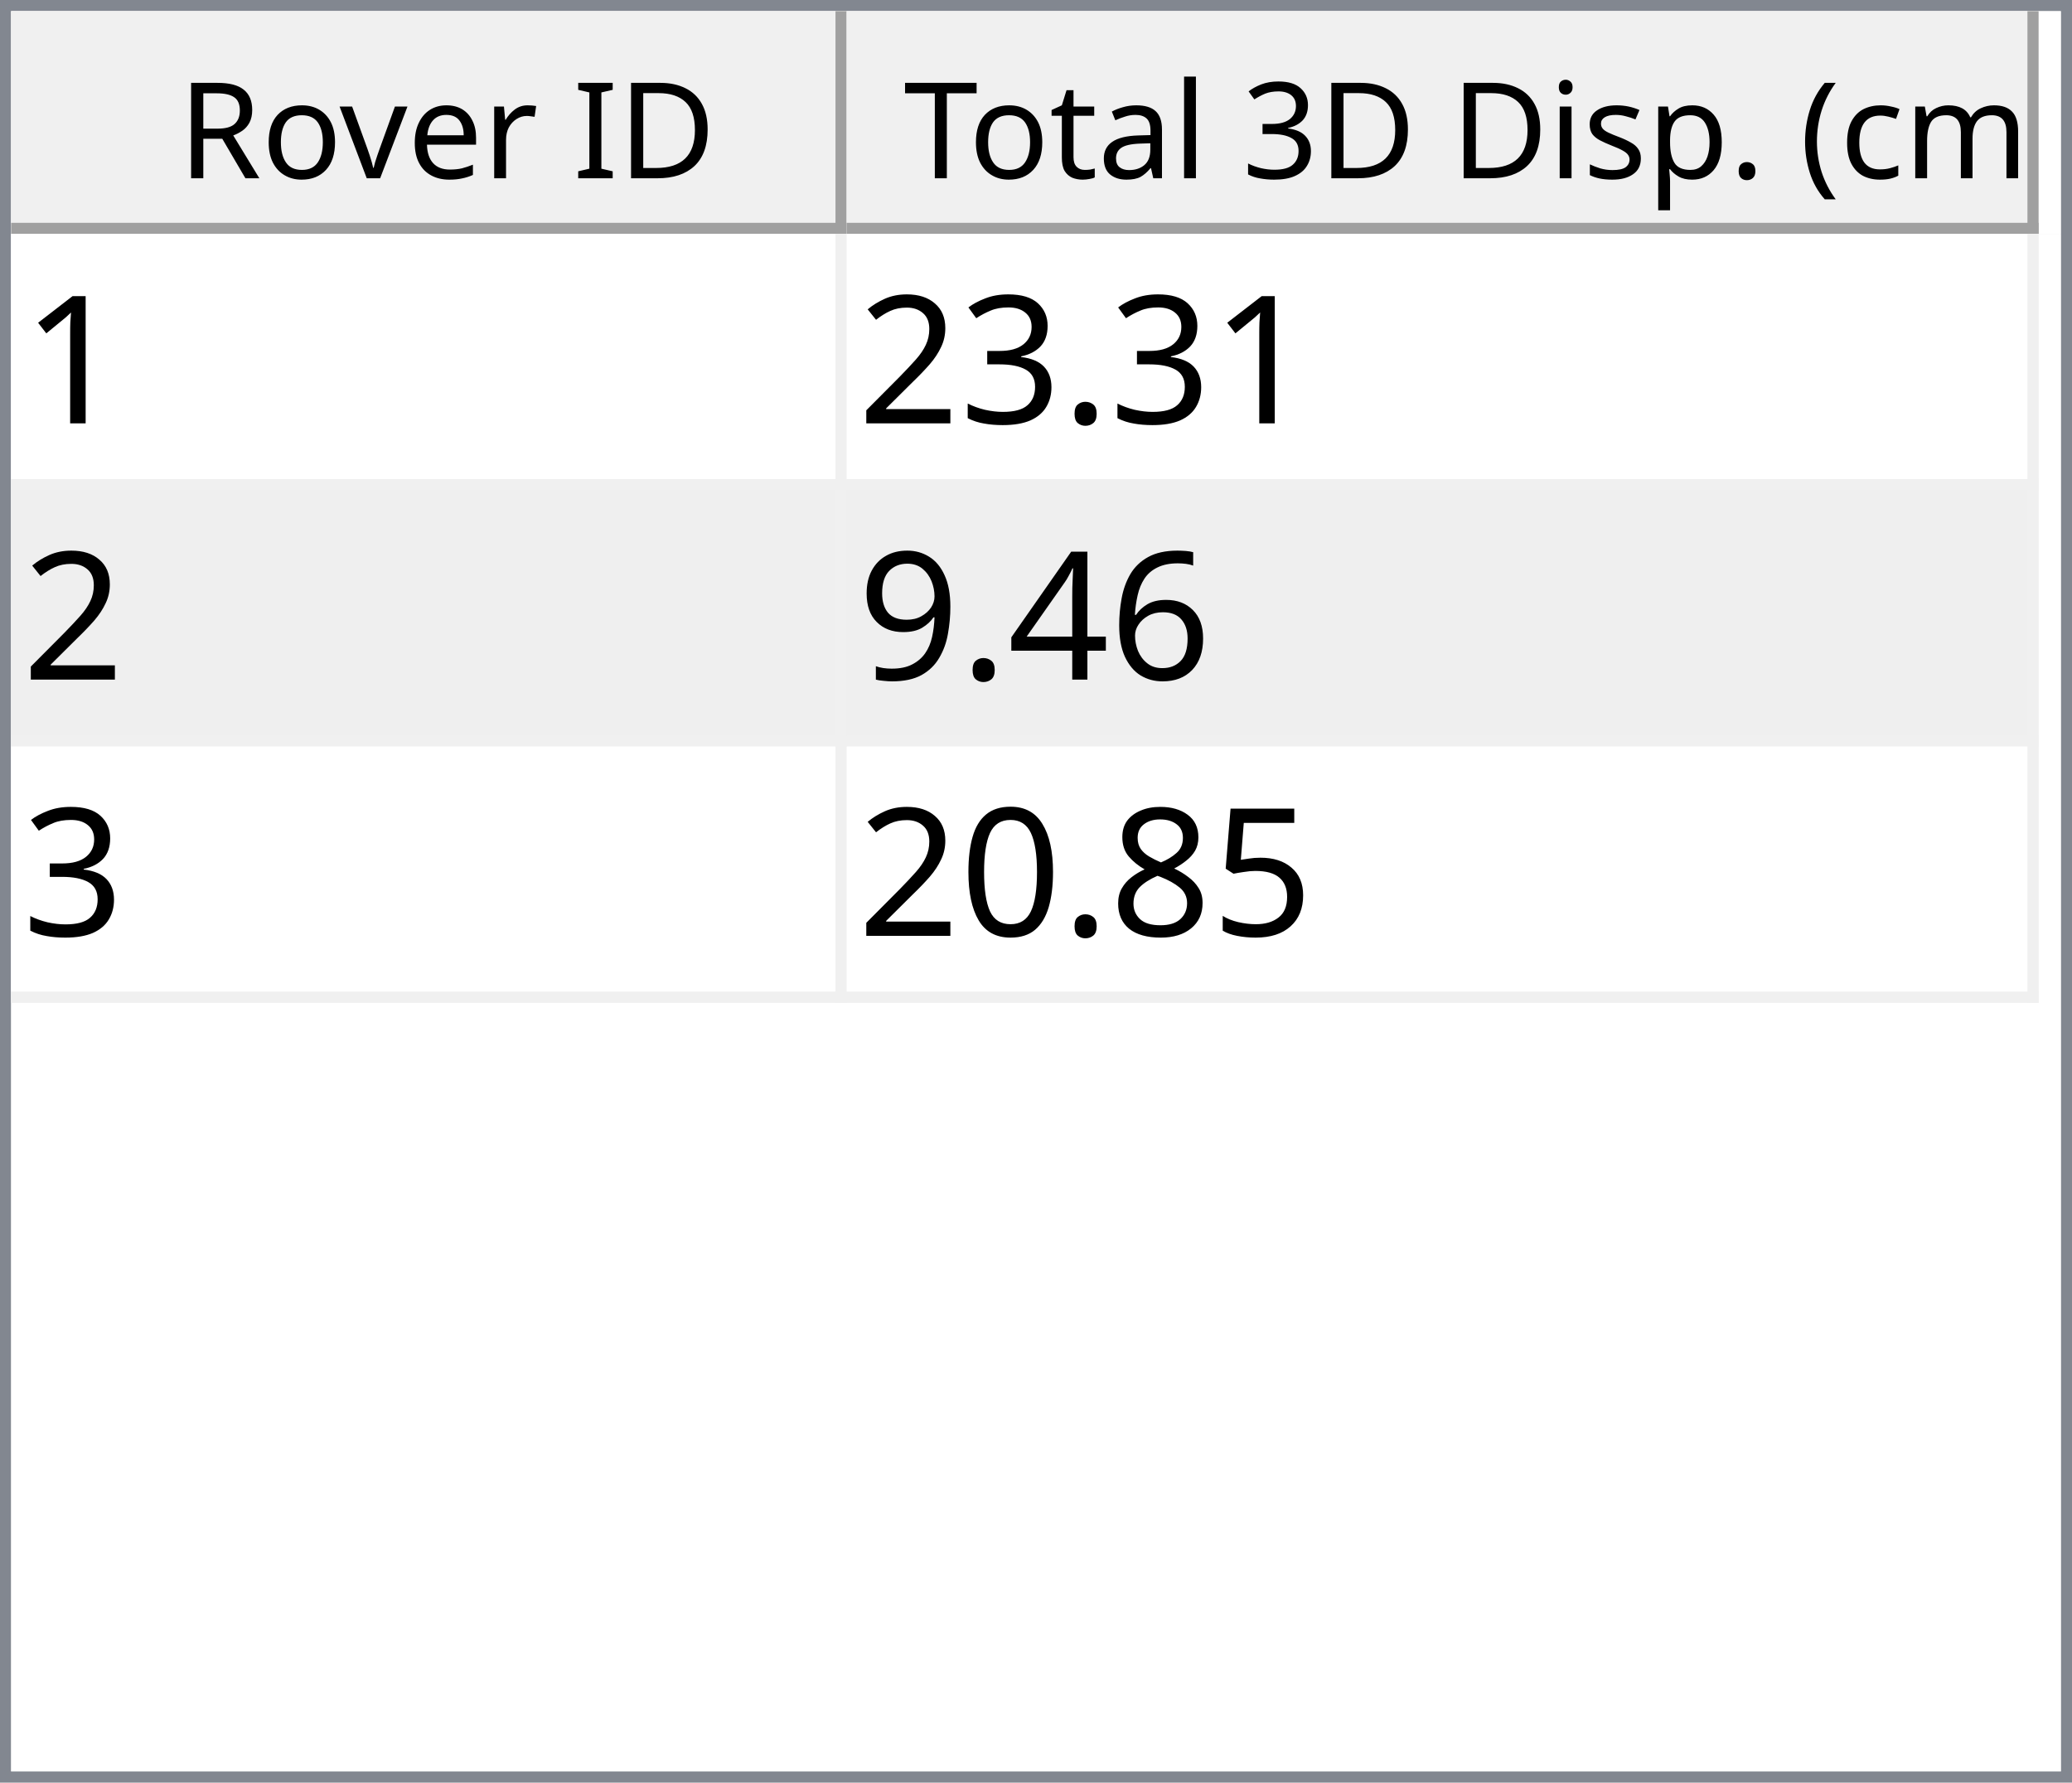
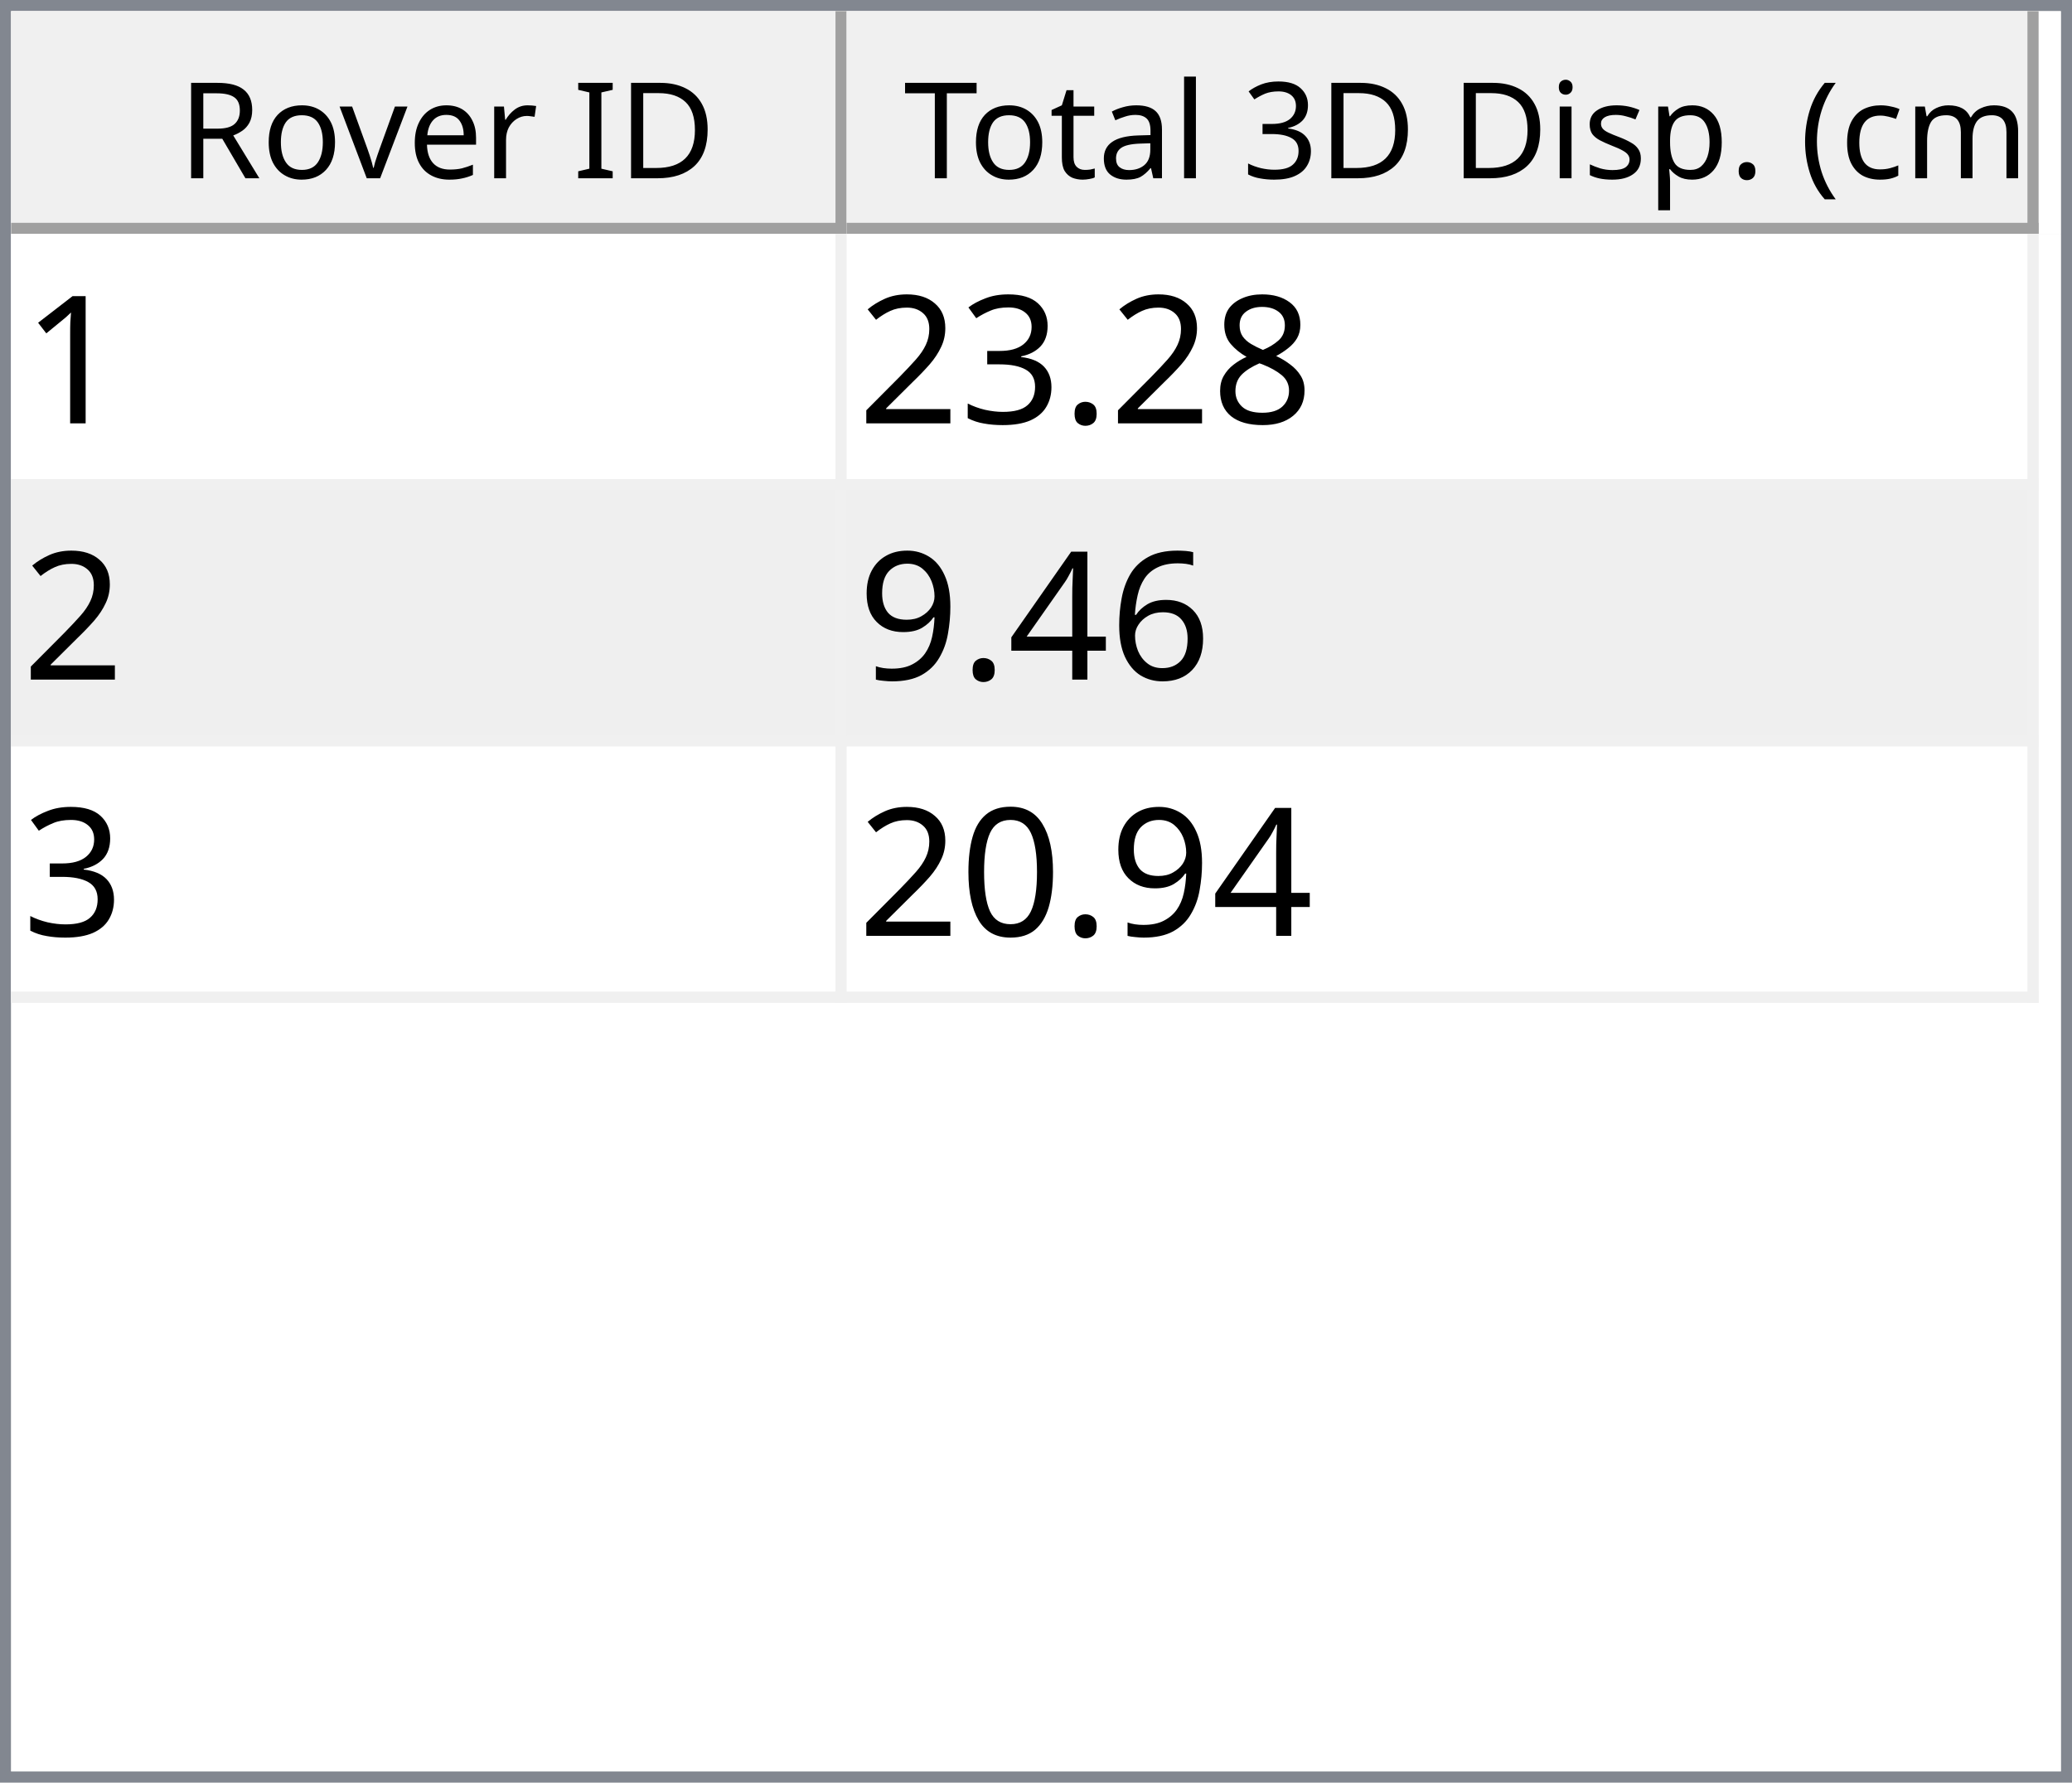
<svg xmlns="http://www.w3.org/2000/svg" style="fill-opacity:1; color-rendering:auto; color-interpolation:auto; text-rendering:auto; stroke:black; stroke-linecap:square; stroke-miterlimit:10; shape-rendering:auto; stroke-opacity:1; fill:black; stroke-dasharray:none; font-weight:normal; stroke-width:1; font-family:'Dialog'; font-style:normal; stroke-linejoin:miter; font-size:12px; stroke-dashoffset:0; image-rendering:auto;" width="186" height="160">
  <defs id="genericDefs" />
  <g>
    <defs id="defs1">
      <clipPath clipPathUnits="userSpaceOnUse" id="clipPath1">
        <path d="M0 0 L186 0 L186 160 L0 160 L0 0 Z" />
      </clipPath>
      <clipPath clipPathUnits="userSpaceOnUse" id="clipPath2">
        <path d="M0 0 L0 160 L186 160 L186 0 Z" />
      </clipPath>
      <clipPath clipPathUnits="userSpaceOnUse" id="clipPath3">
        <path d="M0 0 L0 20 L184 20 L184 0 Z" />
      </clipPath>
      <clipPath clipPathUnits="userSpaceOnUse" id="clipPath4">
        <path d="M0 0 L0 20 L75 20 L75 0 Z" />
      </clipPath>
      <clipPath clipPathUnits="userSpaceOnUse" id="clipPath5">
        <path d="M1 1 L1 19 L74 19 L74 1 Z" />
      </clipPath>
      <clipPath clipPathUnits="userSpaceOnUse" id="clipPath6">
        <path d="M0 0 L0 18 L73 18 L73 0 Z" />
      </clipPath>
      <clipPath clipPathUnits="userSpaceOnUse" id="clipPath7">
        <path d="M-0.5 -0.5 L-0.5 19.5 L74.5 19.5 L74.5 -0.5 Z" />
      </clipPath>
      <clipPath clipPathUnits="userSpaceOnUse" id="clipPath8">
        <path d="M0 0 L0 20 L107 20 L107 0 Z" />
      </clipPath>
      <clipPath clipPathUnits="userSpaceOnUse" id="clipPath9">
        <path d="M1 1 L1 19 L106 19 L106 1 Z" />
      </clipPath>
      <clipPath clipPathUnits="userSpaceOnUse" id="clipPath10">
        <path d="M0 0 L0 18 L105 18 L105 0 Z" />
      </clipPath>
      <clipPath clipPathUnits="userSpaceOnUse" id="clipPath11">
        <path d="M-0.5 -0.5 L-0.5 19.5 L106.5 19.5 L106.5 -0.5 Z" />
      </clipPath>
      <clipPath clipPathUnits="userSpaceOnUse" id="clipPath12">
        <path d="M0 0 L0 138 L184 138 L184 0 Z" />
      </clipPath>
      <clipPath clipPathUnits="userSpaceOnUse" id="clipPath13">
        <path d="M0 0 L0 69 L182 69 L182 0 Z" />
      </clipPath>
      <clipPath clipPathUnits="userSpaceOnUse" id="clipPath14">
        <path d="M-0.5 -0.5 L-0.5 68.5 L181.5 68.5 L181.5 -0.5 Z" />
      </clipPath>
      <clipPath clipPathUnits="userSpaceOnUse" id="clipPath15">
        <path d="M0 0 L0 22 L74 22 L74 0 Z" />
      </clipPath>
      <clipPath clipPathUnits="userSpaceOnUse" id="clipPath16">
        <path d="M0 0 L0 22 L106 22 L106 0 Z" />
      </clipPath>
      <font horiz-adv-x="64.551" id="font1">
        <font-face ascent="107.91" descent="25.098" units-per-em="100" style="font-style:normal; font-family:Segoe UI; font-weight:normal;" />
        <missing-glyph horiz-adv-x="64.551" d="M8.109 0 L8.109 68.266 L56.453 68.266 L56.453 0 L8.109 0 ZM15.328 7.234 L49.219 7.234 L49.219 61.031 L15.328 61.031 L15.328 7.234 Z" />
        <glyph unicode="D" horiz-adv-x="70.117" d="M9.188 0 L9.188 70.016 L28.516 70.016 Q65.531 70.016 65.531 35.891 Q65.531 19.672 55.25 9.836 Q44.969 0 27.734 0 L9.188 0 ZM17.391 62.594 L17.391 7.422 L27.828 7.422 Q41.609 7.422 49.273 14.797 Q56.938 22.172 56.938 35.688 Q56.938 62.594 28.328 62.594 L17.391 62.594 Z" />
        <glyph unicode="I" horiz-adv-x="26.611" d="M17.391 0 L9.188 0 L9.188 70.016 L17.391 70.016 L17.391 0 Z" />
        <glyph unicode=" " horiz-adv-x="27.393" d="" />
        <glyph unicode="r" horiz-adv-x="34.766" d="M34.188 41.891 Q32.078 43.5 28.125 43.5 Q23 43.5 19.555 38.672 Q16.109 33.844 16.109 25.484 L16.109 0 L8.109 0 L8.109 50 L16.109 50 L16.109 39.703 L16.312 39.703 Q18.016 44.969 21.531 47.922 Q25.047 50.875 29.391 50.875 Q32.516 50.875 34.188 50.203 L34.188 41.891 Z" />
        <glyph unicode="e" horiz-adv-x="52.295" d="M48.297 23 L12.984 23 Q13.188 14.656 17.484 10.109 Q21.781 5.562 29.297 5.562 Q37.75 5.562 44.828 11.141 L44.828 3.609 Q38.234 -1.172 27.391 -1.172 Q16.797 -1.172 10.742 5.641 Q4.688 12.453 4.688 24.812 Q4.688 36.469 11.305 43.82 Q17.922 51.172 27.734 51.172 Q37.547 51.172 42.922 44.828 Q48.297 38.484 48.297 27.203 L48.297 23 ZM40.094 29.781 Q40.047 36.719 36.75 40.578 Q33.453 44.438 27.594 44.438 Q21.922 44.438 17.969 40.383 Q14.016 36.328 13.094 29.781 L40.094 29.781 Z" />
        <glyph unicode="v" horiz-adv-x="47.9" d="M47.406 50 L27.484 0 L19.625 0 L0.688 50 L9.469 50 L22.172 13.672 Q23.578 9.672 23.922 6.688 L24.125 6.688 Q24.609 10.453 25.688 13.484 L38.969 50 L47.406 50 Z" />
        <glyph unicode="o" horiz-adv-x="58.594" d="M29 -1.172 Q17.922 -1.172 11.305 5.836 Q4.688 12.844 4.688 24.422 Q4.688 37.016 11.57 44.094 Q18.453 51.172 30.172 51.172 Q41.359 51.172 47.633 44.289 Q53.906 37.406 53.906 25.203 Q53.906 13.234 47.141 6.031 Q40.375 -1.172 29 -1.172 ZM29.594 44.438 Q21.875 44.438 17.383 39.188 Q12.891 33.938 12.891 24.703 Q12.891 15.828 17.43 10.695 Q21.969 5.562 29.594 5.562 Q37.359 5.562 41.531 10.594 Q45.703 15.625 45.703 24.906 Q45.703 34.281 41.531 39.359 Q37.359 44.438 29.594 44.438 Z" />
        <glyph unicode="R" horiz-adv-x="59.814" d="M59.375 0 L49.609 0 L37.891 19.625 Q36.281 22.359 34.766 24.289 Q33.25 26.219 31.664 27.438 Q30.078 28.656 28.25 29.219 Q26.422 29.781 24.125 29.781 L17.391 29.781 L17.391 0 L9.188 0 L9.188 70.016 L30.078 70.016 Q34.672 70.016 38.555 68.867 Q42.438 67.719 45.289 65.375 Q48.141 63.031 49.758 59.547 Q51.375 56.062 51.375 51.375 Q51.375 47.703 50.273 44.656 Q49.172 41.609 47.148 39.211 Q45.125 36.812 42.266 35.133 Q39.406 33.453 35.844 32.516 L35.844 32.328 Q37.594 31.547 38.891 30.547 Q40.188 29.547 41.359 28.18 Q42.531 26.812 43.68 25.078 Q44.828 23.344 46.234 21.047 L59.375 0 ZM17.391 62.594 L17.391 37.203 L28.516 37.203 Q31.594 37.203 34.203 38.133 Q36.812 39.062 38.719 40.797 Q40.625 42.531 41.703 45.047 Q42.781 47.562 42.781 50.688 Q42.781 56.297 39.141 59.445 Q35.5 62.594 28.609 62.594 L17.391 62.594 Z" />
        <glyph unicode=")" horiz-adv-x="30.176" d="M8.297 -15.922 L1.172 -15.922 Q16.406 2.344 16.406 26.812 Q16.406 51.469 1.078 70.016 L8.297 70.016 Q23.531 52.156 23.531 26.703 Q23.531 1.375 8.297 -15.922 Z" />
        <glyph unicode="m" horiz-adv-x="86.133" d="M79.109 0 L71.094 0 L71.094 28.719 Q71.094 37.016 68.531 40.727 Q65.969 44.438 59.906 44.438 Q54.781 44.438 51.195 39.75 Q47.609 35.062 47.609 28.516 L47.609 0 L39.594 0 L39.594 29.688 Q39.594 44.438 28.219 44.438 Q22.953 44.438 19.531 40.016 Q16.109 35.594 16.109 28.516 L16.109 0 L8.109 0 L8.109 50 L16.109 50 L16.109 42.094 L16.312 42.094 Q21.625 51.172 31.844 51.172 Q36.969 51.172 40.773 48.312 Q44.578 45.453 46 40.828 Q51.562 51.172 62.594 51.172 Q79.109 51.172 79.109 30.812 L79.109 0 Z" />
        <glyph unicode="c" horiz-adv-x="46.191" d="M42.188 2.297 Q36.422 -1.172 28.516 -1.172 Q17.828 -1.172 11.258 5.789 Q4.688 12.75 4.688 23.828 Q4.688 36.188 11.766 43.68 Q18.844 51.172 30.672 51.172 Q37.25 51.172 42.281 48.734 L42.281 40.531 Q36.719 44.438 30.375 44.438 Q22.703 44.438 17.797 38.945 Q12.891 33.453 12.891 24.516 Q12.891 15.719 17.508 10.641 Q22.125 5.562 29.891 5.562 Q36.422 5.562 42.188 9.906 L42.188 2.297 Z" />
        <glyph unicode="(" horiz-adv-x="30.176" d="M29.109 -15.922 L21.969 -15.922 Q6.844 1.375 6.844 26.703 Q6.844 52.156 21.969 70.016 L29.203 70.016 Q13.875 51.469 13.875 26.812 Q13.875 2.344 29.109 -15.922 Z" />
        <glyph unicode="." horiz-adv-x="21.68" d="M10.891 -1.078 Q8.641 -1.078 7.055 0.539 Q5.469 2.156 5.469 4.391 Q5.469 6.641 7.055 8.273 Q8.641 9.906 10.891 9.906 Q13.188 9.906 14.797 8.273 Q16.406 6.641 16.406 4.391 Q16.406 2.156 14.797 0.539 Q13.188 -1.078 10.891 -1.078 Z" />
        <glyph unicode="p" horiz-adv-x="58.789" d="M16.312 7.234 L16.109 7.234 L16.109 -23 L8.109 -23 L8.109 50 L16.109 50 L16.109 41.219 L16.312 41.219 Q22.219 51.172 33.594 51.172 Q43.266 51.172 48.688 44.461 Q54.109 37.75 54.109 26.469 Q54.109 13.922 48 6.375 Q41.891 -1.172 31.297 -1.172 Q21.578 -1.172 16.312 7.234 ZM16.109 27.391 L16.109 20.406 Q16.109 14.203 20.141 9.883 Q24.172 5.562 30.375 5.562 Q37.641 5.562 41.773 11.133 Q45.906 16.703 45.906 26.609 Q45.906 34.969 42.047 39.703 Q38.188 44.438 31.594 44.438 Q24.609 44.438 20.359 39.578 Q16.109 34.719 16.109 27.391 Z" />
        <glyph unicode="s" horiz-adv-x="42.432" d="M5.078 1.812 L5.078 10.406 Q11.625 5.562 19.484 5.562 Q30.031 5.562 30.031 12.594 Q30.031 14.594 29.125 15.992 Q28.219 17.391 26.68 18.461 Q25.141 19.531 23.07 20.383 Q21 21.234 18.609 22.172 Q15.281 23.484 12.766 24.828 Q10.25 26.172 8.57 27.859 Q6.891 29.547 6.031 31.695 Q5.172 33.844 5.172 36.719 Q5.172 40.234 6.789 42.945 Q8.406 45.656 11.086 47.484 Q13.766 49.312 17.211 50.242 Q20.656 51.172 24.312 51.172 Q30.812 51.172 35.938 48.922 L35.938 40.828 Q30.422 44.438 23.25 44.438 Q21 44.438 19.195 43.922 Q17.391 43.406 16.094 42.477 Q14.797 41.547 14.086 40.258 Q13.375 38.969 13.375 37.406 Q13.375 35.453 14.086 34.133 Q14.797 32.812 16.164 31.789 Q17.531 30.766 19.484 29.938 Q21.438 29.109 23.922 28.125 Q27.25 26.859 29.883 25.516 Q32.516 24.172 34.375 22.484 Q36.234 20.797 37.234 18.602 Q38.234 16.406 38.234 13.375 Q38.234 9.672 36.602 6.938 Q34.969 4.203 32.234 2.398 Q29.5 0.594 25.93 -0.289 Q22.359 -1.172 18.453 -1.172 Q10.75 -1.172 5.078 1.812 Z" />
        <glyph unicode="i" horiz-adv-x="24.219" d="M12.203 62.703 Q10.062 62.703 8.547 64.164 Q7.031 65.625 7.031 67.875 Q7.031 70.125 8.547 71.609 Q10.062 73.094 12.203 73.094 Q14.406 73.094 15.945 71.609 Q17.484 70.125 17.484 67.875 Q17.484 65.719 15.945 64.211 Q14.406 62.703 12.203 62.703 ZM16.109 0 L8.109 0 L8.109 50 L16.109 50 L16.109 0 Z" />
        <glyph unicode="3" horiz-adv-x="53.906" d="M46.531 19.828 Q46.531 15.094 44.75 11.211 Q42.969 7.328 39.719 4.57 Q36.469 1.812 31.93 0.297 Q27.391 -1.219 21.922 -1.219 Q11.922 -1.219 6 2.594 L6 11.188 Q13.094 5.609 22.219 5.609 Q25.875 5.609 28.828 6.539 Q31.781 7.469 33.906 9.227 Q36.031 10.984 37.18 13.477 Q38.328 15.969 38.328 19.094 Q38.328 32.812 18.797 32.812 L12.984 32.812 L12.984 39.594 L18.5 39.594 Q35.797 39.594 35.797 52.484 Q35.797 64.406 22.609 64.406 Q15.188 64.406 8.688 59.422 L8.688 67.188 Q15.375 71.188 24.609 71.188 Q29 71.188 32.57 69.969 Q36.141 68.75 38.68 66.555 Q41.219 64.359 42.609 61.281 Q44 58.203 44 54.5 Q44 40.672 30.031 36.719 L30.031 36.531 Q33.594 36.141 36.625 34.797 Q39.656 33.453 41.852 31.305 Q44.047 29.156 45.289 26.25 Q46.531 23.344 46.531 19.828 Z" />
        <glyph unicode="l" horiz-adv-x="24.219" d="M16.109 0 L8.109 0 L8.109 74.031 L16.109 74.031 L16.109 0 Z" />
        <glyph unicode="a" horiz-adv-x="50.879" d="M43.891 0 L35.891 0 L35.891 7.812 L35.688 7.812 Q30.469 -1.172 20.312 -1.172 Q12.844 -1.172 8.617 2.781 Q4.391 6.734 4.391 13.281 Q4.391 27.297 20.906 29.594 L35.891 31.688 Q35.891 44.438 25.594 44.438 Q16.547 44.438 9.281 38.281 L9.281 46.484 Q16.656 51.172 26.266 51.172 Q43.891 51.172 43.891 32.516 L43.891 0 ZM35.891 25.297 L23.828 23.641 Q18.266 22.859 15.43 20.875 Q12.594 18.891 12.594 13.875 Q12.594 10.203 15.211 7.883 Q17.828 5.562 22.172 5.562 Q28.125 5.562 32.008 9.742 Q35.891 13.922 35.891 20.312 L35.891 25.297 Z" />
        <glyph unicode="t" horiz-adv-x="33.887" d="M31.297 0.484 Q28.469 -1.078 23.828 -1.078 Q10.688 -1.078 10.688 13.578 L10.688 43.172 L2.094 43.172 L2.094 50 L10.688 50 L10.688 62.203 L18.703 64.797 L18.703 50 L31.297 50 L31.297 43.172 L18.703 43.172 L18.703 14.984 Q18.703 9.969 20.414 7.82 Q22.125 5.672 26.078 5.672 Q29.109 5.672 31.297 7.328 L31.297 0.484 Z" />
        <glyph unicode="T" horiz-adv-x="52.393" d="M50.594 62.594 L30.375 62.594 L30.375 0 L22.172 0 L22.172 62.594 L2 62.594 L2 70.016 L50.594 70.016 L50.594 62.594 Z" />
      </font>
      <font horiz-adv-x="75.0" id="font2">
        <font-face ascent="100.537" descent="21.973" units-per-em="100" style="font-style:normal; font-family:sans-serif; font-weight:normal;" />
        <missing-glyph horiz-adv-x="75.0" d="M12.5 0 L12.5 62.5 L62.5 62.5 L62.5 0 L12.5 0 ZM14.062 1.562 L60.938 1.562 L60.938 60.938 L14.062 60.938 L14.062 1.562 Z" />
        <glyph unicode="1" horiz-adv-x="55.615" d="M37.25 0 L28.469 0 L28.469 56 Q25.297 52.984 20.141 49.953 Q14.984 46.922 10.891 45.406 L10.891 53.906 Q18.266 57.375 23.781 62.305 Q29.297 67.234 31.594 71.875 L37.25 71.875 L37.25 0 Z" />
+         <glyph unicode="8" horiz-adv-x="55.615" d="M17.672 38.812 Q12.203 40.828 9.57 44.539 Q6.938 48.25 6.938 53.422 Q6.938 61.234 12.555 66.555 Q18.172 71.875 27.484 71.875 Q36.859 71.875 42.578 66.43 Q48.297 60.984 48.297 53.172 Q48.297 48.188 45.68 44.508 Q43.062 40.828 37.75 38.812 Q44.344 36.672 47.781 31.883 Q51.219 27.094 51.219 20.453 Q51.219 11.281 44.727 5.031 Q38.234 -1.219 27.641 -1.219 Q17.047 -1.219 10.547 5.055 Q4.047 11.328 4.047 20.703 Q4.047 27.688 7.594 32.398 Q11.141 37.109 17.672 38.812 ZM15.922 53.719 Q15.922 48.641 19.195 45.414 Q22.469 42.188 27.688 42.188 Q32.766 42.188 36.016 45.383 Q39.266 48.578 39.266 53.219 Q39.266 58.062 35.914 61.359 Q32.562 64.656 27.594 64.656 Q22.562 64.656 19.242 61.43 Q15.922 58.203 15.922 53.719 ZM13.094 20.656 Q13.094 16.891 14.875 13.375 Q16.656 9.859 20.172 7.93 Q23.688 6 27.734 6 Q34.031 6 38.133 10.055 Q42.234 14.109 42.234 20.359 Q42.234 26.703 38.016 30.859 Q33.797 35.016 27.438 35.016 Q21.234 35.016 17.164 30.914 Q13.094 26.812 13.094 20.656 Z" />
        <glyph unicode="." horiz-adv-x="27.783" d="M9.078 0 L9.078 10.016 L19.094 10.016 L19.094 0 L9.078 0 Z" />
        <glyph unicode="3" horiz-adv-x="55.615" d="M4.203 18.891 L12.984 20.062 Q14.5 12.594 18.141 9.297 Q21.781 6 27 6 Q33.203 6 37.477 10.297 Q41.75 14.594 41.75 20.953 Q41.75 27 37.797 30.93 Q33.844 34.859 27.734 34.859 Q25.25 34.859 21.531 33.891 L22.516 41.609 Q23.391 41.5 23.922 41.5 Q29.547 41.5 34.039 44.43 Q38.531 47.359 38.531 53.469 Q38.531 58.297 35.258 61.477 Q31.984 64.656 26.812 64.656 Q21.688 64.656 18.266 61.43 Q14.844 58.203 13.875 51.766 L5.078 53.328 Q6.688 62.156 12.398 67.016 Q18.109 71.875 26.609 71.875 Q32.469 71.875 37.398 69.359 Q42.328 66.844 44.945 62.5 Q47.562 58.156 47.562 53.266 Q47.562 48.641 45.07 44.828 Q42.578 41.016 37.703 38.766 Q44.047 37.312 47.562 32.695 Q51.078 28.078 51.078 21.141 Q51.078 11.766 44.242 5.25 Q37.406 -1.266 26.953 -1.266 Q17.531 -1.266 11.305 4.352 Q5.078 9.969 4.203 18.891 Z" />
        <glyph unicode="2" horiz-adv-x="55.615" d="M50.344 8.453 L50.344 0 L3.031 0 Q2.938 3.172 4.047 6.109 Q5.859 10.938 9.836 15.625 Q13.812 20.312 21.344 26.469 Q33.016 36.031 37.117 41.625 Q41.219 47.219 41.219 52.203 Q41.219 57.422 37.477 61.008 Q33.734 64.594 27.734 64.594 Q21.391 64.594 17.578 60.789 Q13.766 56.984 13.719 50.25 L4.688 51.172 Q5.609 61.281 11.664 66.578 Q17.719 71.875 27.938 71.875 Q38.234 71.875 44.242 66.164 Q50.25 60.453 50.25 52 Q50.25 47.703 48.492 43.555 Q46.734 39.406 42.656 34.812 Q38.578 30.219 29.109 22.219 Q21.188 15.578 18.945 13.211 Q16.703 10.844 15.234 8.453 L50.344 8.453 Z" />
        <glyph unicode="6" horiz-adv-x="55.615" d="M49.75 54.047 L41.016 53.375 Q39.844 58.547 37.703 60.891 Q34.125 64.656 28.906 64.656 Q24.703 64.656 21.531 62.312 Q17.391 59.281 14.992 53.469 Q12.594 47.656 12.5 36.922 Q15.672 41.75 20.266 44.094 Q24.859 46.438 29.891 46.438 Q38.672 46.438 44.852 39.969 Q51.031 33.5 51.031 23.25 Q51.031 16.5 48.125 10.719 Q45.219 4.938 40.141 1.859 Q35.062 -1.219 28.609 -1.219 Q17.625 -1.219 10.695 6.859 Q3.766 14.938 3.766 33.5 Q3.766 54.25 11.422 63.672 Q18.109 71.875 29.438 71.875 Q37.891 71.875 43.289 67.141 Q48.688 62.406 49.75 54.047 ZM13.875 23.188 Q13.875 18.656 15.797 14.508 Q17.719 10.359 21.188 8.18 Q24.656 6 28.469 6 Q34.031 6 38.039 10.492 Q42.047 14.984 42.047 22.703 Q42.047 30.125 38.086 34.398 Q34.125 38.672 28.125 38.672 Q22.172 38.672 18.023 34.398 Q13.875 30.125 13.875 23.188 Z" />
        <glyph unicode="4" horiz-adv-x="55.615" d="M32.328 0 L32.328 17.141 L1.266 17.141 L1.266 25.203 L33.938 71.578 L41.109 71.578 L41.109 25.203 L50.781 25.203 L50.781 17.141 L41.109 17.141 L41.109 0 L32.328 0 ZM32.328 25.203 L32.328 57.469 L9.906 25.203 L32.328 25.203 Z" />
        <glyph unicode="9" horiz-adv-x="55.615" d="M5.469 16.547 L13.922 17.328 Q14.984 11.375 18.016 8.688 Q21.047 6 25.781 6 Q29.828 6 32.883 7.859 Q35.938 9.719 37.891 12.82 Q39.844 15.922 41.164 21.195 Q42.484 26.469 42.484 31.938 Q42.484 32.516 42.438 33.688 Q39.797 29.5 35.234 26.883 Q30.672 24.266 25.344 24.266 Q16.453 24.266 10.305 30.711 Q4.156 37.156 4.156 47.703 Q4.156 58.594 10.578 65.234 Q17 71.875 26.656 71.875 Q33.641 71.875 39.43 68.117 Q45.219 64.359 48.219 57.398 Q51.219 50.438 51.219 37.25 Q51.219 23.531 48.242 15.406 Q45.266 7.281 39.383 3.031 Q33.5 -1.219 25.594 -1.219 Q17.188 -1.219 11.867 3.445 Q6.547 8.109 5.469 16.547 ZM41.453 48.141 Q41.453 55.719 37.43 60.156 Q33.406 64.594 27.734 64.594 Q21.875 64.594 17.531 59.812 Q13.188 55.031 13.188 47.406 Q13.188 40.578 17.312 36.305 Q21.438 32.031 27.484 32.031 Q33.594 32.031 37.523 36.305 Q41.453 40.578 41.453 48.141 Z" />
-         <glyph unicode="5" horiz-adv-x="55.615" d="M4.156 18.75 L13.375 19.531 Q14.406 12.797 18.141 9.398 Q21.875 6 27.156 6 Q33.5 6 37.891 10.789 Q42.281 15.578 42.281 23.484 Q42.281 31 38.062 35.352 Q33.844 39.703 27 39.703 Q22.75 39.703 19.336 37.773 Q15.922 35.844 13.969 32.766 L5.719 33.844 L12.641 70.609 L48.25 70.609 L48.25 62.203 L19.672 62.203 L15.828 42.969 Q22.266 47.469 29.344 47.469 Q38.719 47.469 45.164 40.969 Q51.609 34.469 51.609 24.266 Q51.609 14.547 45.953 7.469 Q39.062 -1.219 27.156 -1.219 Q17.391 -1.219 11.211 4.25 Q5.031 9.719 4.156 18.75 Z" />
-         <glyph unicode="8" horiz-adv-x="55.615" d="M17.672 38.812 Q12.203 40.828 9.57 44.539 Q6.938 48.25 6.938 53.422 Q6.938 61.234 12.555 66.555 Q18.172 71.875 27.484 71.875 Q36.859 71.875 42.578 66.43 Q48.297 60.984 48.297 53.172 Q48.297 48.188 45.68 44.508 Q43.062 40.828 37.75 38.812 Q44.344 36.672 47.781 31.883 Q51.219 27.094 51.219 20.453 Q51.219 11.281 44.727 5.031 Q38.234 -1.219 27.641 -1.219 Q17.047 -1.219 10.547 5.055 Q4.047 11.328 4.047 20.703 Q4.047 27.688 7.594 32.398 Q11.141 37.109 17.672 38.812 ZM15.922 53.719 Q15.922 48.641 19.195 45.414 Q22.469 42.188 27.688 42.188 Q32.766 42.188 36.016 45.383 Q39.266 48.578 39.266 53.219 Q39.266 58.062 35.914 61.359 Q32.562 64.656 27.594 64.656 Q22.562 64.656 19.242 61.43 Q15.922 58.203 15.922 53.719 ZM13.094 20.656 Q13.094 16.891 14.875 13.375 Q16.656 9.859 20.172 7.93 Q23.688 6 27.734 6 Q34.031 6 38.133 10.055 Q42.234 14.109 42.234 20.359 Q42.234 26.703 38.016 30.859 Q33.797 35.016 27.438 35.016 Q21.234 35.016 17.164 30.914 Q13.094 26.812 13.094 20.656 Z" />
        <glyph unicode="0" horiz-adv-x="55.615" d="M4.156 35.297 Q4.156 48 6.766 55.742 Q9.375 63.484 14.523 67.68 Q19.672 71.875 27.484 71.875 Q33.25 71.875 37.594 69.555 Q41.938 67.234 44.773 62.867 Q47.609 58.5 49.219 52.227 Q50.828 45.953 50.828 35.297 Q50.828 22.703 48.242 14.969 Q45.656 7.234 40.508 3.008 Q35.359 -1.219 27.484 -1.219 Q17.141 -1.219 11.234 6.203 Q4.156 15.141 4.156 35.297 ZM13.188 35.297 Q13.188 17.672 17.312 11.836 Q21.438 6 27.484 6 Q33.547 6 37.672 11.859 Q41.797 17.719 41.797 35.297 Q41.797 52.984 37.672 58.789 Q33.547 64.594 27.391 64.594 Q21.344 64.594 17.719 59.469 Q13.188 52.938 13.188 35.297 Z" />
      </font>
    </defs>
    <g style="fill:white; stroke:white;">
      <rect x="0" y="0" width="186" style="clip-path:url(#clipPath1); stroke:none;" height="160" />
    </g>
    <g style="fill:white; text-rendering:optimizeSpeed; color-rendering:optimizeSpeed; image-rendering:optimizeSpeed; shape-rendering:crispEdges; stroke:white; color-interpolation:sRGB;">
      <rect x="0" width="186" height="160" y="0" style="stroke:none;" />
      <path style="stroke:none;" d="M0 160 L186 160 L186 0 L0 0 Z" />
    </g>
    <g style="fill:rgb(240,240,240); font-family:'Segoe UI'; stroke:rgb(240,240,240);">
      <rect x="0" y="0" width="186" style="clip-path:url(#clipPath2); stroke:none;" height="160" />
    </g>
    <g style="fill:rgb(130,135,144); font-family:'Segoe UI'; stroke:rgb(130,135,144);">
      <path d="M0 0 L186 0 L186 160 L0 160 L0 0 ZM1 1 L185 1 L185 159 L1 159 L1 1 Z" style="fill-rule:evenodd; clip-path:url(#clipPath2); stroke:none;" />
    </g>
    <g style="fill:white; font-family:'Segoe UI'; stroke:white;" transform="translate(1,1)">
      <rect x="0" y="0" width="184" style="clip-path:url(#clipPath3); stroke:none;" height="20" />
    </g>
    <g style="fill:rgb(240,240,240); font-family:'Segoe UI'; stroke:rgb(240,240,240);" transform="translate(1,1)">
      <rect x="0" y="0" width="75" style="clip-path:url(#clipPath4); stroke:none;" height="20" />
    </g>
    <g style="font-family:'Segoe UI';" transform="translate(2,2)">
      <text x="14" xml:space="preserve" y="14" style="clip-path:url(#clipPath6); stroke:none;">Rover ID</text>
    </g>
    <g style="fill:rgb(160,160,160); font-family:'Segoe UI'; stroke:rgb(160,160,160); stroke-linejoin:bevel;" transform="translate(1.5,1.5)">
      <line x1="74" x2="74" y1="0" style="fill:none; clip-path:url(#clipPath7);" y2="19" />
    </g>
    <g style="fill:rgb(160,160,160); font-family:'Segoe UI'; stroke:rgb(160,160,160); stroke-linejoin:bevel;" transform="matrix(1,0,0,1,1,1) translate(0.5,0.5)">
      <line x1="0" x2="74" y1="19" style="fill:none; clip-path:url(#clipPath7);" y2="19" />
    </g>
    <g style="fill:rgb(240,240,240); font-family:'Segoe UI'; stroke:rgb(240,240,240);" transform="translate(76,1)">
      <rect x="0" y="0" width="107" style="clip-path:url(#clipPath8); stroke:none;" height="20" />
    </g>
    <g style="font-family:'Segoe UI';" transform="translate(77,2)">
      <text x="1" xml:space="preserve" y="14" style="clip-path:url(#clipPath10); stroke:none;"> Total 3D Disp. (cm)</text>
    </g>
    <g style="fill:rgb(160,160,160); font-family:'Segoe UI'; stroke:rgb(160,160,160); stroke-linejoin:bevel;" transform="translate(76.5,1.5)">
      <line x1="106" x2="106" y1="0" style="fill:none; clip-path:url(#clipPath11);" y2="19" />
    </g>
    <g style="fill:rgb(160,160,160); font-family:'Segoe UI'; stroke:rgb(160,160,160); stroke-linejoin:bevel;" transform="matrix(1,0,0,1,76,1) translate(0.5,0.5)">
      <line x1="0" x2="106" y1="19" style="fill:none; clip-path:url(#clipPath11);" y2="19" />
    </g>
    <g style="fill:white; font-family:'Segoe UI'; stroke:white;" transform="translate(1,21)">
      <rect x="0" y="0" width="184" style="clip-path:url(#clipPath12); stroke:none;" height="138" />
    </g>
    <g style="fill:rgb(240,240,240); font-size:16px; font-family:sans-serif; stroke:rgb(240,240,240);" transform="translate(1,21)">
      <rect x="0" y="0" width="182" style="clip-path:url(#clipPath13); stroke:none;" height="69" />
      <line transform="translate(0.5,0.5)" x1="0" x2="181" y1="22" style="clip-path:url(#clipPath14); fill:none; stroke-linejoin:bevel;" y2="22" />
    </g>
    <g transform="matrix(1,0,0,1,1,21) translate(0.5,0.5)" style="fill:rgb(240,240,240); font-size:16px; font-family:sans-serif; stroke:rgb(240,240,240); stroke-linejoin:bevel;">
      <line x1="0" x2="181" y1="45" style="fill:none; clip-path:url(#clipPath14);" y2="45" />
    </g>
    <g transform="matrix(1,0,0,1,1,21) translate(0.5,0.5)" style="fill:rgb(240,240,240); font-size:16px; font-family:sans-serif; stroke:rgb(240,240,240); stroke-linejoin:bevel;">
      <line x1="0" x2="181" y1="68" style="fill:none; clip-path:url(#clipPath14);" y2="68" />
    </g>
    <g transform="matrix(1,0,0,1,1,21) translate(0.5,0.5)" style="fill:rgb(240,240,240); font-size:16px; font-family:sans-serif; stroke:rgb(240,240,240); stroke-linejoin:bevel;">
      <line x1="74" x2="74" y1="0" style="fill:none; clip-path:url(#clipPath14);" y2="68" />
    </g>
    <g transform="matrix(1,0,0,1,1,21) translate(0.5,0.5)" style="fill:rgb(240,240,240); font-size:16px; font-family:sans-serif; stroke:rgb(240,240,240); stroke-linejoin:bevel;">
      <line x1="181" x2="181" y1="0" style="fill:none; clip-path:url(#clipPath14);" y2="68" />
    </g>
    <g style="fill:white; font-size:16px; font-family:sans-serif; stroke:white;" transform="matrix(1,0,0,1,1,21)">
      <rect x="0" y="0" width="74" style="clip-path:url(#clipPath15); stroke:none;" height="22" />
      <text x="1" y="17" style="fill:black; clip-path:url(#clipPath15); stroke:none;" xml:space="preserve">1</text>
    </g>
    <g style="fill:white; font-size:16px; font-family:sans-serif; stroke:white;" transform="matrix(1,0,0,1,1,21) translate(75,0)">
      <rect x="0" y="0" width="106" style="clip-path:url(#clipPath16); stroke:none;" height="22" />
-       <text x="1" y="17" style="fill:black; clip-path:url(#clipPath16); stroke:none;" xml:space="preserve">23.31</text>
+       <text x="1" y="17" style="fill:black; clip-path:url(#clipPath16); stroke:none;" xml:space="preserve">23.28</text>
    </g>
    <g style="fill:rgb(239,239,239); font-size:16px; font-family:sans-serif; stroke:rgb(239,239,239);" transform="matrix(1,0,0,1,1,21) translate(0,23)">
      <rect x="0" y="0" width="74" style="clip-path:url(#clipPath15); stroke:none;" height="22" />
      <text x="1" y="17" style="fill:black; clip-path:url(#clipPath15); stroke:none;" xml:space="preserve">2</text>
    </g>
    <g style="fill:rgb(239,239,239); font-size:16px; font-family:sans-serif; stroke:rgb(239,239,239);" transform="matrix(1,0,0,1,1,21) translate(75,23)">
      <rect x="0" y="0" width="106" style="clip-path:url(#clipPath16); stroke:none;" height="22" />
      <text x="1" y="17" style="fill:black; clip-path:url(#clipPath16); stroke:none;" xml:space="preserve">9.46</text>
    </g>
    <g style="fill:white; font-size:16px; font-family:sans-serif; stroke:white;" transform="matrix(1,0,0,1,1,21) translate(0,46)">
      <rect x="0" y="0" width="74" style="clip-path:url(#clipPath15); stroke:none;" height="22" />
      <text x="1" y="17" style="fill:black; clip-path:url(#clipPath15); stroke:none;" xml:space="preserve">3</text>
    </g>
    <g style="fill:white; font-size:16px; font-family:sans-serif; stroke:white;" transform="matrix(1,0,0,1,1,21) translate(75,46)">
      <rect x="0" y="0" width="106" style="clip-path:url(#clipPath16); stroke:none;" height="22" />
-       <text x="1" y="17" style="fill:black; clip-path:url(#clipPath16); stroke:none;" xml:space="preserve">20.85</text>
+       <text x="1" y="17" style="fill:black; clip-path:url(#clipPath16); stroke:none;" xml:space="preserve">20.94</text>
    </g>
  </g>
</svg>
